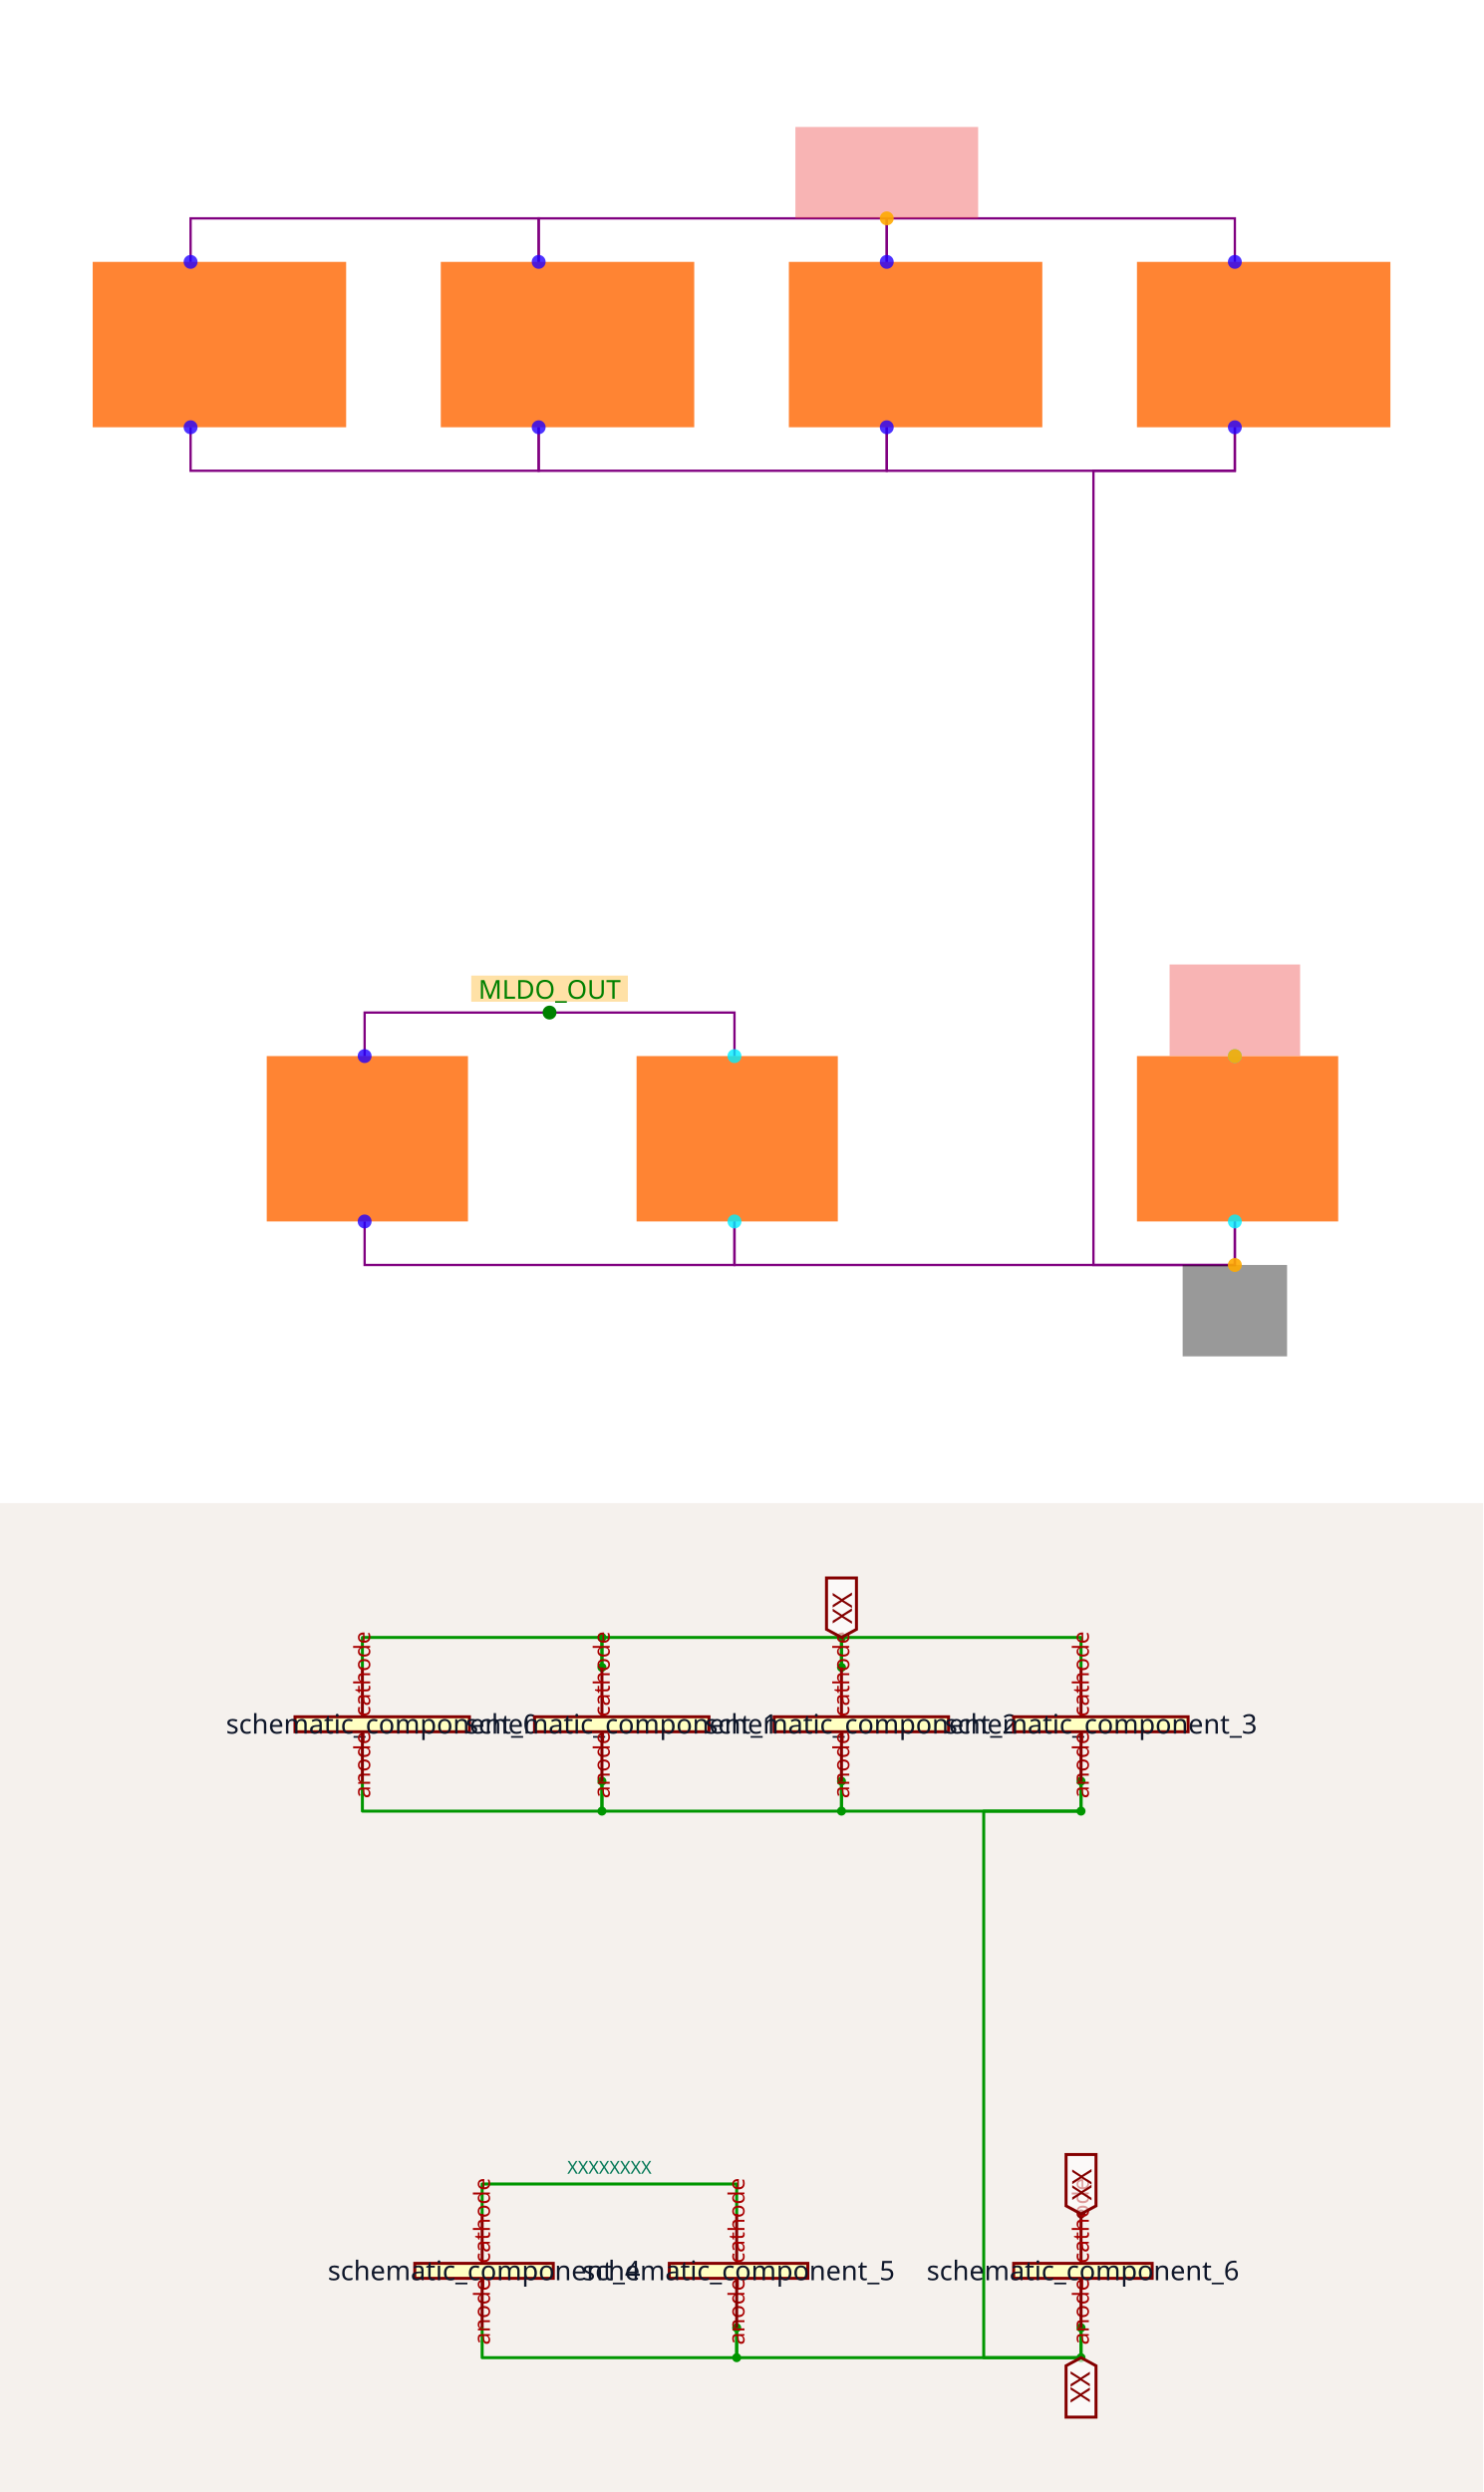
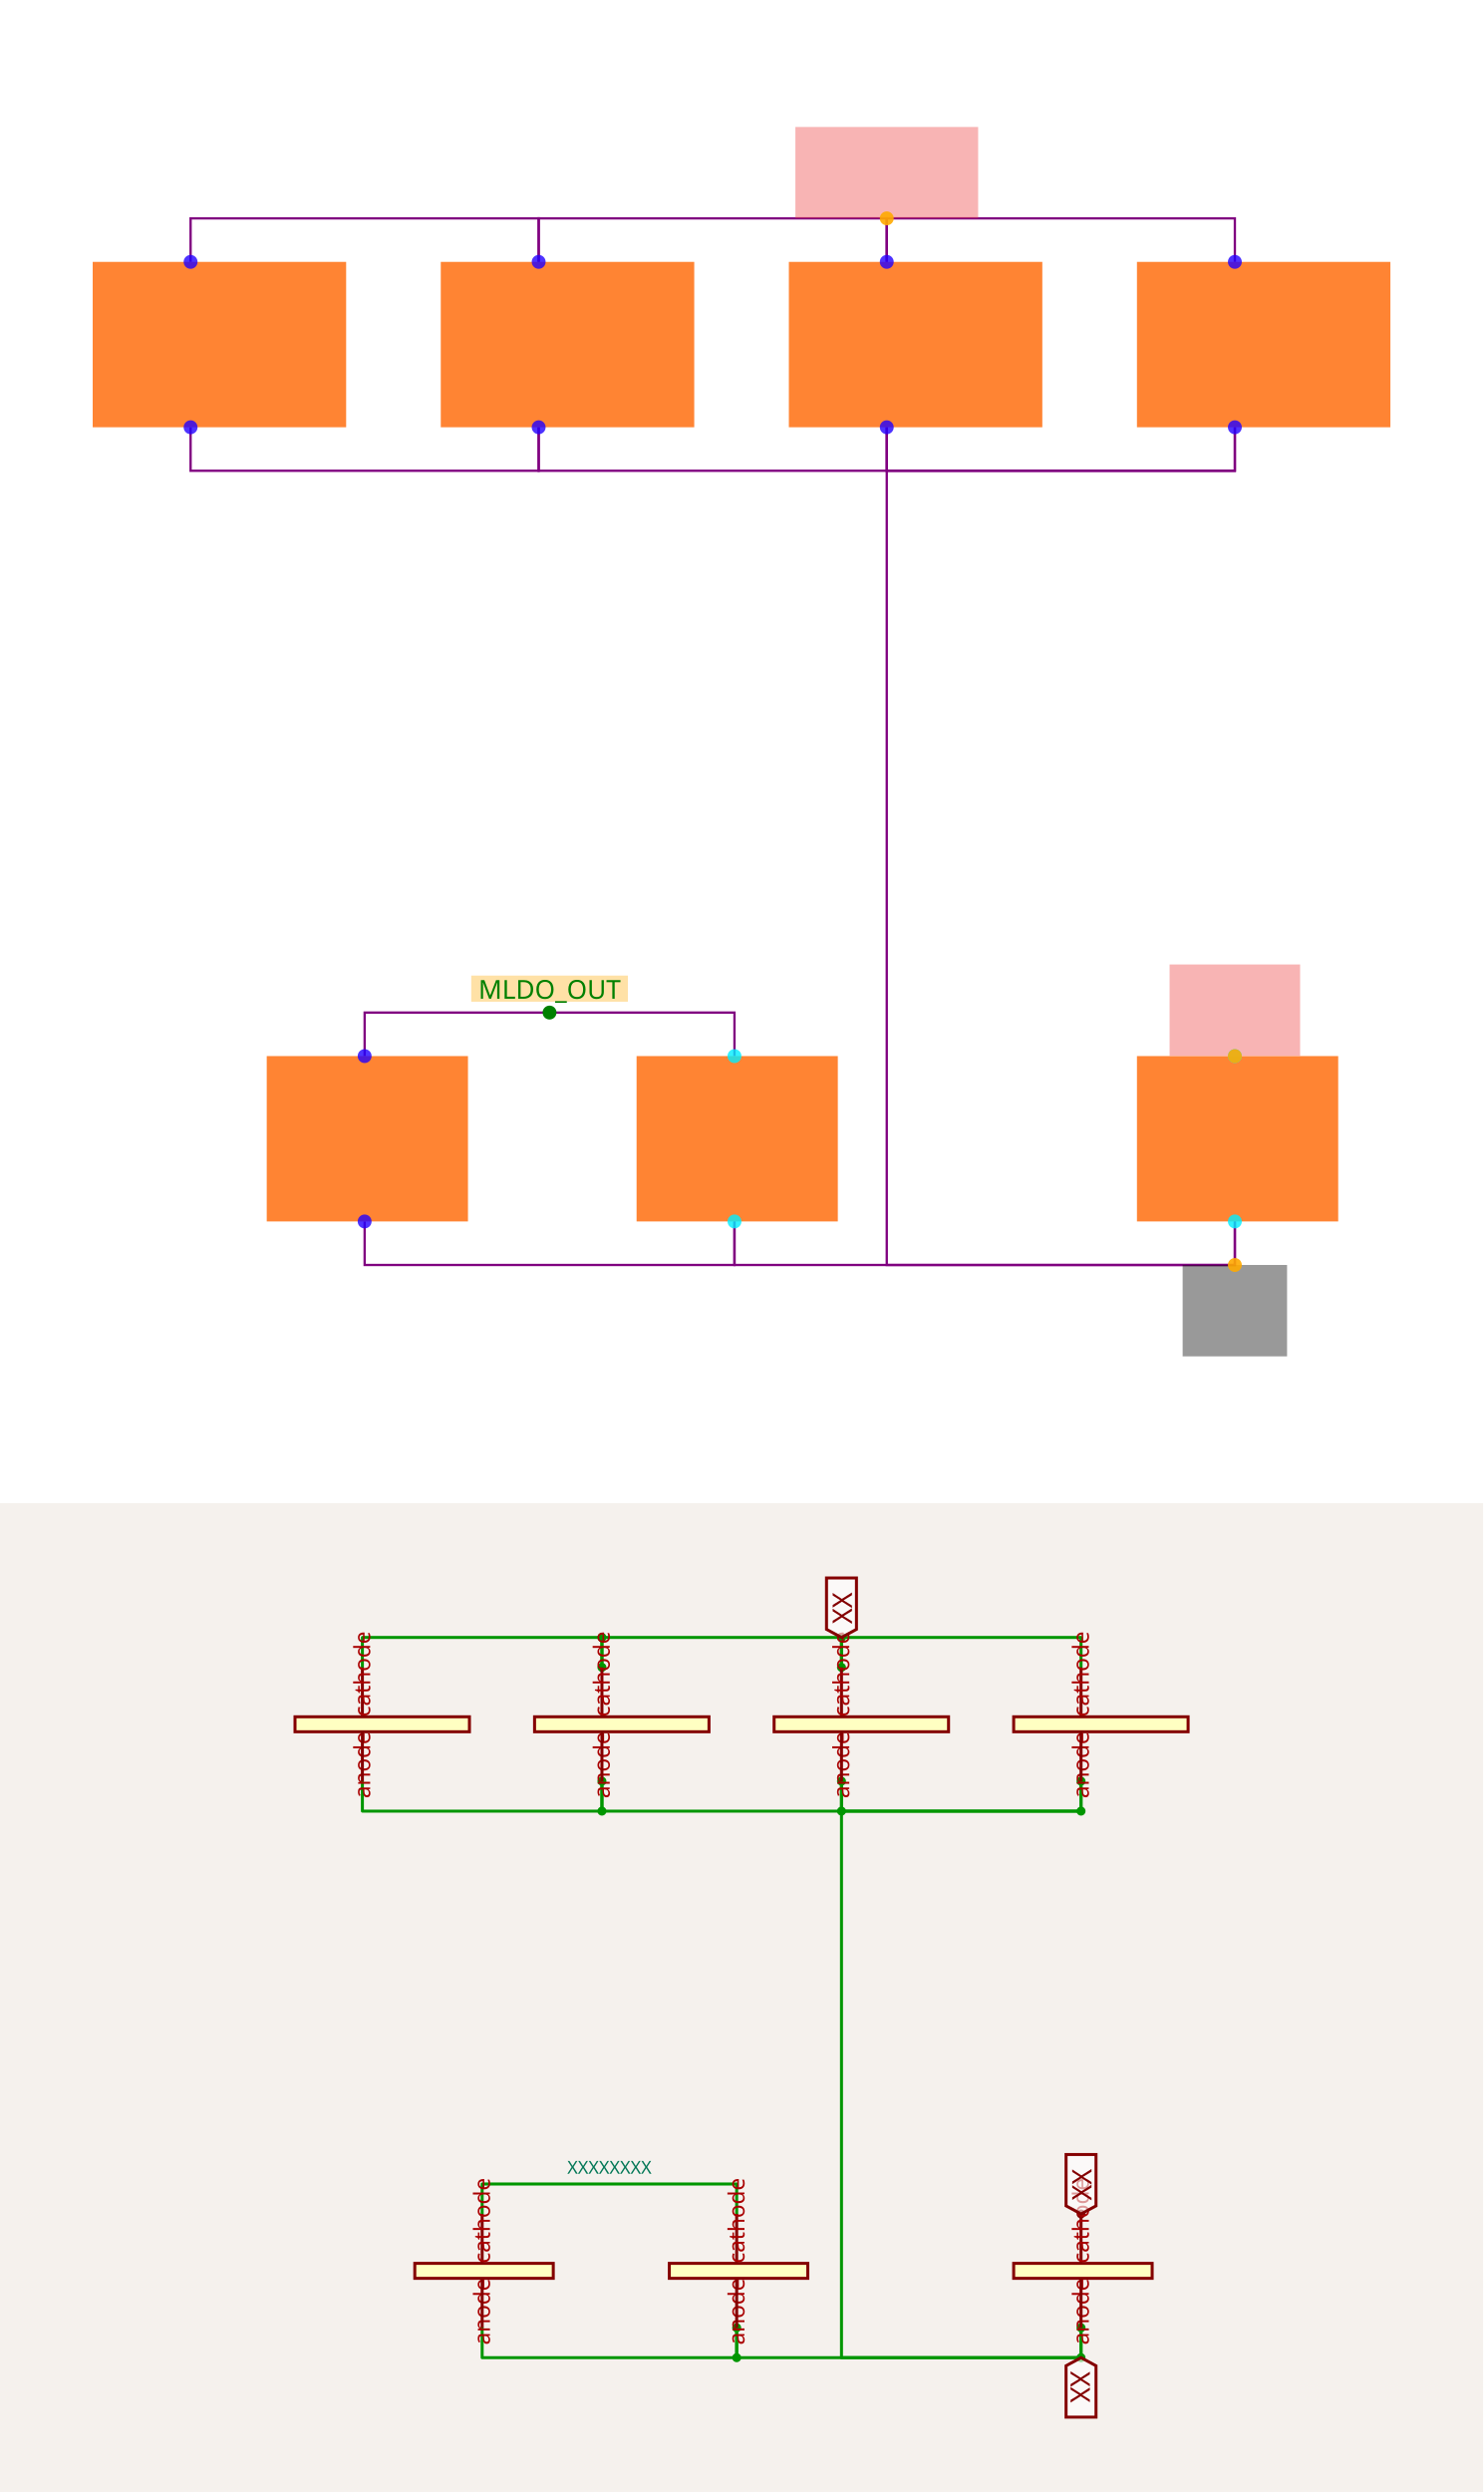
<svg xmlns="http://www.w3.org/2000/svg" width="1200" height="2016" viewBox="0 0 1200 2016" role="img" aria-label="Solver debug visualization on top and Circuit JSON schematic on the bottom">
  <g transform="translate(0, 0) scale(1.875, 1.875) translate(0, 0)">
    <rect width="100%" height="100%" fill="white" />
    <g>
      <polyline data-points="7.3,4.48 7.3,4.680000000000001 5.7,4.680000000000001 5.7,4.48" data-type="line" data-label="" points="232.456,112.992 232.456,94.216 82.246,94.216 82.246,112.992" fill="none" stroke="purple" stroke-width="1px" />
    </g>
    <g>
      <polyline data-points="8.9,4.48 8.9,4.680000000000001 7.3,4.680000000000001 7.3,4.48" data-type="line" data-label="" points="382.666,112.992 382.666,94.216 232.456,94.216 232.456,112.992" fill="none" stroke="purple" stroke-width="1px" />
    </g>
    <g>
      <polyline data-points="10.5,4.48 10.5,4.68 8.9,4.68 8.9,4.48" data-type="line" data-label="" points="532.875,112.992 532.875,94.216 382.666,94.216 382.666,112.992" fill="none" stroke="purple" stroke-width="1px" />
    </g>
    <g>
      <polyline data-points="7.3,3.719999999999999 7.3,3.5199999999999987 5.7,3.5199999999999987 5.7,3.719999999999999" data-type="line" data-label="" points="232.456,184.342 232.456,203.118 82.246,203.118 82.246,184.342" fill="none" stroke="purple" stroke-width="1px" />
    </g>
    <g>
      <polyline data-points="8.9,3.719999999999999 8.9,3.5199999999999987 7.3,3.5199999999999987 7.3,3.719999999999999" data-type="line" data-label="" points="382.666,184.342 382.666,203.118 232.456,203.118 232.456,184.342" fill="none" stroke="purple" stroke-width="1px" />
    </g>
    <g>
      <polyline data-points="10.5,3.719999999999999 10.5,3.5199999999999996 8.9,3.5199999999999996 8.9,3.719999999999999" data-type="line" data-label="" points="532.875,184.342 532.875,203.118 382.666,203.118 382.666,184.342" fill="none" stroke="purple" stroke-width="1px" />
    </g>
    <g>
-       <polyline data-points="10.5,0.06999999999999995 10.5,-0.12999999999999934 9.850000000000001,-0.12999999999999934 9.850000000000001,3.5199999999999982 10.5,3.5199999999999982 10.5,3.7199999999999984" data-type="line" data-label="" points="532.875,527.008 532.875,545.784 471.852,545.784 471.852,203.118 532.875,203.118 532.875,184.342" fill="none" stroke="purple" stroke-width="1px" />
+       <polyline data-points="10.5,0.06999999999999995 10.5,-0.12999999999999934 8.9,-0.12999999999999934 8.9,3.5199999999999996 10.5,3.5199999999999996 10.5,3.719999999999999" data-type="line" data-label="" points="532.875,527.008 532.875,545.784 382.666,545.784 382.666,203.118 532.875,203.118 532.875,184.342" fill="none" stroke="purple" stroke-width="1px" />
    </g>
    <g>
      <polyline data-points="8.2,0.06999999999999995 8.2,-0.12999999999999934 10.5,-0.12999999999999934 10.5,0.06999999999999995" data-type="line" data-label="" points="316.949,527.008 316.949,545.784 532.875,545.784 532.875,527.008" fill="none" stroke="purple" stroke-width="1px" />
    </g>
    <g>
      <polyline data-points="6.5,0.06999999999999995 6.5,-0.13000000000000023 8.2,-0.13000000000000023 8.2,0.06999999999999995" data-type="line" data-label="" points="157.351,527.008 157.351,545.784 316.949,545.784 316.949,527.008" fill="none" stroke="purple" stroke-width="1px" />
    </g>
    <g>
      <polyline data-points="6.5,0.8300000000000001 6.5,1.0300000000000002 8.2,1.0300000000000002 8.2,0.8300000000000001" data-type="line" data-label="" points="157.351,455.658 157.351,436.882 316.949,436.882 316.949,455.658" fill="none" stroke="purple" stroke-width="1px" />
    </g>
    <g>
      <rect data-type="rect" data-label="schematic_component_0" data-x="5.8325" data-y="4.1" x="40" y="112.992" width="109.371" height="71.35" fill="hsl(24, 100%, 50%, 0.8)" stroke="black" stroke-width="0.011" />
    </g>
    <g>
      <rect data-type="rect" data-label="schematic_component_1" data-x="7.4325" data-y="4.1" x="190.21" y="112.992" width="109.371" height="71.35" fill="hsl(24, 100%, 50%, 0.8)" stroke="black" stroke-width="0.011" />
    </g>
    <g>
      <rect data-type="rect" data-label="schematic_component_2" data-x="9.0325" data-y="4.1" x="340.419" y="112.992" width="109.371" height="71.35" fill="hsl(24, 100%, 50%, 0.8)" stroke="black" stroke-width="0.011" />
    </g>
    <g>
      <rect data-type="rect" data-label="schematic_component_3" data-x="10.6325" data-y="4.1" x="490.629" y="112.992" width="109.371" height="71.35" fill="hsl(24, 100%, 50%, 0.8)" stroke="black" stroke-width="0.011" />
    </g>
    <g>
      <rect data-type="rect" data-label="schematic_component_4" data-x="6.5125" data-y="0.45" x="115.105" y="455.658" width="86.84" height="71.35" fill="hsl(24, 100%, 50%, 0.8)" stroke="black" stroke-width="0.011" />
    </g>
    <g>
      <rect data-type="rect" data-label="schematic_component_5" data-x="8.212499999999999" data-y="0.45" x="274.702" y="455.658" width="86.84" height="71.35" fill="hsl(24, 100%, 50%, 0.8)" stroke="black" stroke-width="0.011" />
    </g>
    <g>
      <rect data-type="rect" data-label="schematic_component_6" data-x="10.5125" data-y="0.45" x="490.629" y="455.658" width="86.84" height="71.35" fill="hsl(24, 100%, 50%, 0.8)" stroke="black" stroke-width="0.011" />
    </g>
    <g>
      <rect data-type="rect" data-label="netId: VDD_IO globalConnNetId: connectivity_net0" data-x="8.9" data-y="4.890000000000001" x="343.236" y="54.786" width="78.86" height="39.43" fill="#ef444466" stroke="#ef4444" stroke-width="0.011" />
    </g>
    <g>
      <rect data-type="rect" data-label="netId: GND globalConnNetId: connectivity_net1" data-x="10.5" data-y="-0.3399999999999993" x="510.344" y="545.784" width="45.063" height="39.43" fill="#00000066" stroke="#000000" stroke-width="0.011" />
    </g>
    <g>
      <rect data-type="rect" data-label="netId: VBAT globalConnNetId: connectivity_net3" data-x="10.5" data-y="1.041" x="504.711" y="416.134" width="56.329" height="39.43" fill="#ef444466" stroke="#ef4444" stroke-width="0.011" />
    </g>
    <g>
      <rect data-type="rect" data-label="INLINE netId: MLDO_OUT axis: x side: y+" data-x="7.35" data-y="1.1400000000000003" x="203.353" y="420.922" width="67.594" height="11.266" fill="hsl(40, 100%, 50%, 0.35)" stroke="black" stroke-width="0.011" />
    </g>
    <text data-type="text" data-label="MLDO_OUT" data-x="7.35" data-y="1.1400000000000003" x="237.15" y="426.555" fill="green" font-size="11.266" font-family="sans-serif" text-anchor="middle" dominant-baseline="central">MLDO_OUT</text>
    <g>
      <circle data-type="point" data-label="anode y+" data-x="5.7" data-y="4.48" cx="82.246" cy="112.992" r="3" fill="hsl(248, 100%, 50%, 0.8)" />
    </g>
    <g>
      <circle data-type="point" data-label="cathode y-" data-x="5.7" data-y="3.719999999999999" cx="82.246" cy="184.342" r="3" fill="hsl(248, 100%, 50%, 0.8)" />
    </g>
    <g>
      <circle data-type="point" data-label="anode y+" data-x="7.3" data-y="4.48" cx="232.456" cy="112.992" r="3" fill="hsl(248, 100%, 50%, 0.8)" />
    </g>
    <g>
      <circle data-type="point" data-label="cathode y-" data-x="7.3" data-y="3.719999999999999" cx="232.456" cy="184.342" r="3" fill="hsl(248, 100%, 50%, 0.8)" />
    </g>
    <g>
      <circle data-type="point" data-label="anode y+" data-x="8.9" data-y="4.48" cx="382.666" cy="112.992" r="3" fill="hsl(248, 100%, 50%, 0.8)" />
    </g>
    <g>
      <circle data-type="point" data-label="cathode y-" data-x="8.9" data-y="3.719999999999999" cx="382.666" cy="184.342" r="3" fill="hsl(248, 100%, 50%, 0.8)" />
    </g>
    <g>
      <circle data-type="point" data-label="anode y+" data-x="10.5" data-y="4.48" cx="532.875" cy="112.992" r="3" fill="hsl(248, 100%, 50%, 0.8)" />
    </g>
    <g>
      <circle data-type="point" data-label="cathode y-" data-x="10.5" data-y="3.719999999999999" cx="532.875" cy="184.342" r="3" fill="hsl(248, 100%, 50%, 0.8)" />
    </g>
    <g>
      <circle data-type="point" data-label="anode y+" data-x="6.5" data-y="0.8300000000000001" cx="157.351" cy="455.658" r="3" fill="hsl(248, 100%, 50%, 0.8)" />
    </g>
    <g>
      <circle data-type="point" data-label="cathode y-" data-x="6.5" data-y="0.06999999999999995" cx="157.351" cy="527.008" r="3" fill="hsl(248, 100%, 50%, 0.8)" />
    </g>
    <g>
      <circle data-type="point" data-label="anode y+" data-x="8.2" data-y="0.8300000000000001" cx="316.949" cy="455.658" r="3" fill="hsl(184, 100%, 50%, 0.8)" />
    </g>
    <g>
      <circle data-type="point" data-label="cathode y-" data-x="8.2" data-y="0.06999999999999995" cx="316.949" cy="527.008" r="3" fill="hsl(184, 100%, 50%, 0.8)" />
    </g>
    <g>
      <circle data-type="point" data-label="anode y+" data-x="10.5" data-y="0.8300000000000001" cx="532.875" cy="455.658" r="3" fill="hsl(184, 100%, 50%, 0.8)" />
    </g>
    <g>
      <circle data-type="point" data-label="cathode y-" data-x="10.5" data-y="0.06999999999999995" cx="532.875" cy="527.008" r="3" fill="hsl(184, 100%, 50%, 0.8)" />
    </g>
    <g>
      <circle data-type="point" data-label="anchorPoint orientation: y+" data-x="8.9" data-y="4.680000000000001" cx="382.666" cy="94.216" r="3" fill="hsl(40, 100%, 50%, 0.9)" />
    </g>
    <g>
      <circle data-type="point" data-label="anchorPoint orientation: y-" data-x="10.5" data-y="-0.12999999999999934" cx="532.875" cy="545.784" r="3" fill="hsl(40, 100%, 50%, 0.9)" />
    </g>
    <g>
      <circle data-type="point" data-label="anchorPoint orientation: y+" data-x="10.5" data-y="0.8300000000000001" cx="532.875" cy="455.658" r="3" fill="hsl(40, 100%, 50%, 0.9)" />
    </g>
    <g>
      <circle data-type="point" data-label="inline anchor MLDO_OUT" data-x="7.35" data-y="1.0300000000000002" cx="237.15" cy="436.882" r="3" fill="green" />
    </g>
    <g id="crosshair" style="display: none">
      <line id="crosshair-h" y1="0" y2="640" stroke="#666" stroke-width="0.5" />
      <line id="crosshair-v" x1="0" x2="640" stroke="#666" stroke-width="0.5" />
      <text id="coordinates" font-family="monospace" font-size="12" fill="#666" />
    </g>
  </g>
  <g transform="translate(0, 1216)">
    <style>
              .boundary { fill: rgb(245, 241, 237); }
              .schematic-boundary { fill: none; stroke: #fff; }
              .component { fill: none; stroke: rgb(132, 0, 0); }
              .chip { fill: rgb(255, 255, 194); stroke: rgb(132, 0, 0); }
              .component-pin { fill: none; stroke: rgb(132, 0, 0); }
              .text { font-family: sans-serif; fill: rgb(0, 150, 0); }
              .pin-number { fill: rgb(169, 0, 0); }
              .port-label { fill: rgb(0, 100, 100); }
              .component-name { fill: rgb(0, 100, 100); }

            </style>
    <rect class="boundary" x="0" y="0" width="1200" height="800" />
    <g class="trace sch-trace" data-layer="base" data-circuit-json-type="schematic_trace" data-schematic-trace-id="schematic_trace_0__stack1">
      <path d="M 487.036 132.884 L 487.036 108.656 L 293.21 108.656 L 293.21 132.884" class="trace-invisible-hover-outline sch-trace-hitbox" stroke="rgb(0, 150, 0)" fill="none" stroke-width="19.383px" stroke-linecap="round" opacity="0" stroke-linejoin="round" />
      <path class="sch-trace-path" d="M 487.036 132.884 L 487.036 108.656 L 293.21 108.656 L 293.21 132.884" stroke="rgb(0, 150, 0)" fill="none" stroke-width="2.423px" stroke-linecap="round" stroke-linejoin="round" />
    </g>
    <g class="trace sch-trace" data-layer="base" data-circuit-json-type="schematic_trace" data-schematic-trace-id="schematic_trace_1__stack1">
      <path d="M 680.862 132.884 L 680.862 108.656 L 487.036 108.656 L 487.036 132.884" class="trace-invisible-hover-outline sch-trace-hitbox" stroke="rgb(0, 150, 0)" fill="none" stroke-width="19.383px" stroke-linecap="round" opacity="0" stroke-linejoin="round" />
      <path class="sch-trace-path" d="M 680.862 132.884 L 680.862 108.656 L 487.036 108.656 L 487.036 132.884" stroke="rgb(0, 150, 0)" fill="none" stroke-width="2.423px" stroke-linecap="round" stroke-linejoin="round" />
    </g>
    <g class="trace sch-trace" data-layer="base" data-circuit-json-type="schematic_trace" data-schematic-trace-id="schematic_trace_2__stack1">
      <path d="M 874.688 132.884 L 874.688 108.656 L 680.862 108.656 L 680.862 132.884" class="trace-invisible-hover-outline sch-trace-hitbox" stroke="rgb(0, 150, 0)" fill="none" stroke-width="19.383px" stroke-linecap="round" opacity="0" stroke-linejoin="round" />
      <path class="sch-trace-path" d="M 874.688 132.884 L 874.688 108.656 L 680.862 108.656 L 680.862 132.884" stroke="rgb(0, 150, 0)" fill="none" stroke-width="2.423px" stroke-linecap="round" stroke-linejoin="round" />
    </g>
    <g class="trace sch-trace" data-layer="base" data-circuit-json-type="schematic_trace" data-schematic-trace-id="schematic_trace_3__stack1">
      <path d="M 487.036 224.951 L 487.036 249.179 L 293.21 249.179 L 293.21 224.951" class="trace-invisible-hover-outline sch-trace-hitbox" stroke="rgb(0, 150, 0)" fill="none" stroke-width="19.383px" stroke-linecap="round" opacity="0" stroke-linejoin="round" />
      <path class="sch-trace-path" d="M 487.036 224.951 L 487.036 249.179 L 293.21 249.179 L 293.21 224.951" stroke="rgb(0, 150, 0)" fill="none" stroke-width="2.423px" stroke-linecap="round" stroke-linejoin="round" />
    </g>
    <g class="trace sch-trace" data-layer="base" data-circuit-json-type="schematic_trace" data-schematic-trace-id="schematic_trace_4__stack1">
      <path d="M 680.862 224.951 L 680.862 249.179 L 487.036 249.179 L 487.036 224.951" class="trace-invisible-hover-outline sch-trace-hitbox" stroke="rgb(0, 150, 0)" fill="none" stroke-width="19.383px" stroke-linecap="round" opacity="0" stroke-linejoin="round" />
      <path class="sch-trace-path" d="M 680.862 224.951 L 680.862 249.179 L 487.036 249.179 L 487.036 224.951" stroke="rgb(0, 150, 0)" fill="none" stroke-width="2.423px" stroke-linecap="round" stroke-linejoin="round" />
    </g>
    <g class="trace sch-trace" data-layer="base" data-circuit-json-type="schematic_trace" data-schematic-trace-id="schematic_trace_5__stack1">
      <path d="M 874.688 224.951 L 874.688 249.179 L 680.862 249.179 L 680.862 224.951" class="trace-invisible-hover-outline sch-trace-hitbox" stroke="rgb(0, 150, 0)" fill="none" stroke-width="19.383px" stroke-linecap="round" opacity="0" stroke-linejoin="round" />
      <path class="sch-trace-path" d="M 874.688 224.951 L 874.688 249.179 L 680.862 249.179 L 680.862 224.951" stroke="rgb(0, 150, 0)" fill="none" stroke-width="2.423px" stroke-linecap="round" stroke-linejoin="round" />
    </g>
    <g class="trace sch-trace" data-layer="base" data-circuit-json-type="schematic_trace" data-schematic-trace-id="schematic_trace_6__stack1">
-       <path d="M 874.688 667.116 L 874.688 691.344 L 795.946 691.344 L 795.946 249.179 L 874.688 249.179 L 874.688 224.951" class="trace-invisible-hover-outline sch-trace-hitbox" stroke="rgb(0, 150, 0)" fill="none" stroke-width="19.383px" stroke-linecap="round" opacity="0" stroke-linejoin="round" />
-       <path class="sch-trace-path" d="M 874.688 667.116 L 874.688 691.344 L 795.946 691.344 L 795.946 249.179 L 874.688 249.179 L 874.688 224.951" stroke="rgb(0, 150, 0)" fill="none" stroke-width="2.423px" stroke-linecap="round" stroke-linejoin="round" />
+       <path d="M 874.688 667.116 L 874.688 691.344 L 680.862 691.344 L 680.862 249.179 L 874.688 249.179 L 874.688 224.951" class="trace-invisible-hover-outline sch-trace-hitbox" stroke="rgb(0, 150, 0)" fill="none" stroke-width="19.383px" stroke-linecap="round" opacity="0" stroke-linejoin="round" />
+       <path class="sch-trace-path" d="M 874.688 667.116 L 874.688 691.344 L 680.862 691.344 L 680.862 249.179 L 874.688 249.179 L 874.688 224.951" stroke="rgb(0, 150, 0)" fill="none" stroke-width="2.423px" stroke-linecap="round" stroke-linejoin="round" />
    </g>
    <g class="trace sch-trace" data-layer="base" data-circuit-json-type="schematic_trace" data-schematic-trace-id="schematic_trace_7__stack1">
      <path d="M 596.063 667.116 L 596.063 691.344 L 874.688 691.344 L 874.688 667.116" class="trace-invisible-hover-outline sch-trace-hitbox" stroke="rgb(0, 150, 0)" fill="none" stroke-width="19.383px" stroke-linecap="round" opacity="0" stroke-linejoin="round" />
      <path class="sch-trace-path" d="M 596.063 667.116 L 596.063 691.344 L 874.688 691.344 L 874.688 667.116" stroke="rgb(0, 150, 0)" fill="none" stroke-width="2.423px" stroke-linecap="round" stroke-linejoin="round" />
    </g>
    <g class="trace sch-trace" data-layer="base" data-circuit-json-type="schematic_trace" data-schematic-trace-id="schematic_trace_8__stack1">
      <path d="M 390.123 667.116 L 390.123 691.344 L 596.063 691.344 L 596.063 667.116" class="trace-invisible-hover-outline sch-trace-hitbox" stroke="rgb(0, 150, 0)" fill="none" stroke-width="19.383px" stroke-linecap="round" opacity="0" stroke-linejoin="round" />
      <path class="sch-trace-path" d="M 390.123 667.116 L 390.123 691.344 L 596.063 691.344 L 596.063 667.116" stroke="rgb(0, 150, 0)" fill="none" stroke-width="2.423px" stroke-linecap="round" stroke-linejoin="round" />
    </g>
    <g class="trace sch-trace" data-layer="base" data-circuit-json-type="schematic_trace" data-schematic-trace-id="schematic_trace_9__stack1">
      <path d="M 390.123 575.049 L 390.123 550.821 L 596.063 550.821 L 596.063 575.049" class="trace-invisible-hover-outline sch-trace-hitbox" stroke="rgb(0, 150, 0)" fill="none" stroke-width="19.383px" stroke-linecap="round" opacity="0" stroke-linejoin="round" />
      <path class="sch-trace-path" d="M 390.123 575.049 L 390.123 550.821 L 596.063 550.821 L 596.063 575.049" stroke="rgb(0, 150, 0)" fill="none" stroke-width="2.423px" stroke-linecap="round" stroke-linejoin="round" />
    </g>
    <g class="trace-overlays sch-trace-overlays" data-layer="overlay" data-circuit-json-type="schematic_trace" data-schematic-trace-id="schematic_trace_0__stack1">
      <circle cx="487.036" cy="132.884" r="3.634" class="trace-junction sch-trace-junction" fill="rgb(0, 150, 0)" />
      <circle cx="487.036" cy="108.656" r="3.634" class="trace-junction sch-trace-junction" fill="rgb(0, 150, 0)" />
    </g>
    <g class="trace-overlays sch-trace-overlays" data-layer="overlay" data-circuit-json-type="schematic_trace" data-schematic-trace-id="schematic_trace_1__stack1">
      <circle cx="680.862" cy="132.884" r="3.634" class="trace-junction sch-trace-junction" fill="rgb(0, 150, 0)" />
      <circle cx="680.862" cy="108.656" r="3.634" class="trace-junction sch-trace-junction" fill="rgb(0, 150, 0)" />
    </g>
    <g class="trace-overlays sch-trace-overlays" data-layer="overlay" data-circuit-json-type="schematic_trace" data-schematic-trace-id="schematic_trace_2__stack1" />
    <g class="trace-overlays sch-trace-overlays" data-layer="overlay" data-circuit-json-type="schematic_trace" data-schematic-trace-id="schematic_trace_3__stack1">
      <circle cx="487.036" cy="224.951" r="3.634" class="trace-junction sch-trace-junction" fill="rgb(0, 150, 0)" />
      <circle cx="487.036" cy="249.179" r="3.634" class="trace-junction sch-trace-junction" fill="rgb(0, 150, 0)" />
    </g>
    <g class="trace-overlays sch-trace-overlays" data-layer="overlay" data-circuit-json-type="schematic_trace" data-schematic-trace-id="schematic_trace_4__stack1">
      <circle cx="680.862" cy="224.951" r="3.634" class="trace-junction sch-trace-junction" fill="rgb(0, 150, 0)" />
      <circle cx="680.862" cy="249.179" r="3.634" class="trace-junction sch-trace-junction" fill="rgb(0, 150, 0)" />
    </g>
    <g class="trace-overlays sch-trace-overlays" data-layer="overlay" data-circuit-json-type="schematic_trace" data-schematic-trace-id="schematic_trace_5__stack1">
      <circle cx="874.688" cy="224.951" r="3.634" class="trace-junction sch-trace-junction" fill="rgb(0, 150, 0)" />
      <circle cx="874.688" cy="249.179" r="3.634" class="trace-junction sch-trace-junction" fill="rgb(0, 150, 0)" />
    </g>
    <g class="trace-overlays sch-trace-overlays" data-layer="overlay" data-circuit-json-type="schematic_trace" data-schematic-trace-id="schematic_trace_6__stack1">
      <circle cx="874.688" cy="667.116" r="3.634" class="trace-junction sch-trace-junction" fill="rgb(0, 150, 0)" />
      <circle cx="874.688" cy="691.344" r="3.634" class="trace-junction sch-trace-junction" fill="rgb(0, 150, 0)" />
    </g>
    <g class="trace-overlays sch-trace-overlays" data-layer="overlay" data-circuit-json-type="schematic_trace" data-schematic-trace-id="schematic_trace_7__stack1">
      <circle cx="596.063" cy="667.116" r="3.634" class="trace-junction sch-trace-junction" fill="rgb(0, 150, 0)" />
      <circle cx="596.063" cy="691.344" r="3.634" class="trace-junction sch-trace-junction" fill="rgb(0, 150, 0)" />
    </g>
    <g class="trace-overlays sch-trace-overlays" data-layer="overlay" data-circuit-json-type="schematic_trace" data-schematic-trace-id="schematic_trace_8__stack1" />
    <g class="trace-overlays sch-trace-overlays" data-layer="overlay" data-circuit-json-type="schematic_trace" data-schematic-trace-id="schematic_trace_9__stack1" />
    <g class="sch-component" data-circuit-json-type="schematic_component" data-schematic-component-id="schematic_component_0__stack1">
      <rect class="component chip sch-component-body" x="238.697" y="172.86" width="141.129" height="12.114" stroke-width="2.423px" fill="rgb(255, 255, 194)" stroke="rgb(132, 0, 0)" />
      <rect class="component-overlay sch-component-overlay" x="238.697" y="172.86" width="141.129" height="12.114" fill="transparent" />
-       <text class="sch-text" x="309.261" y="178.917" fill="#0f172a" text-anchor="middle" dominant-baseline="middle" font-family="sans-serif" font-size="21.805px" transform="rotate(0, 309.2612, 178.9174)">schematic_component_0</text>
      <line class="component-pin sch-component-pin sch-port-line" x1="293.21" y1="172.86" x2="293.21" y2="132.884" stroke-width="2.423px" />
      <g class="sch-port" data-schematic-port-id="source_port_0_0__stack1">
        <rect x="290.787" y="130.461" width="4.846" height="4.846" opacity="0" />
      </g>
      <text class="pin-number sch-pin-number" x="290.787" y="152.872" style="font-family: sans-serif;" fill="rgb(169, 0, 0)" text-anchor="middle" dominant-baseline="auto" font-size="18.171px" transform="rotate(-90 290.7872 152.8721)" />
      <text class="pin-number sch-pin-label" x="293.21" y="184.974" style="font-family: sans-serif;" fill="rgb(169, 0, 0)" text-anchor="end" dominant-baseline="middle" font-size="18.171px" transform="rotate(-90 293.21 184.9745)">anode</text>
      <line class="component-pin sch-component-pin sch-port-line" x1="293.21" y1="184.974" x2="293.21" y2="224.951" stroke-width="2.423px" />
      <g class="sch-port" data-schematic-port-id="source_port_0_1__stack1">
        <rect x="290.787" y="222.528" width="4.846" height="4.846" opacity="0" />
      </g>
      <text class="pin-number sch-pin-number" x="290.787" y="204.963" style="font-family: sans-serif;" fill="rgb(169, 0, 0)" text-anchor="middle" dominant-baseline="auto" font-size="18.171px" transform="rotate(-90 290.7872 204.9627)" />
      <text class="pin-number sch-pin-label" x="293.21" y="172.86" style="font-family: sans-serif;" fill="rgb(169, 0, 0)" text-anchor="start" dominant-baseline="middle" font-size="18.171px" transform="rotate(-90 293.21 172.8603)">cathode</text>
    </g>
    <g class="sch-component" data-circuit-json-type="schematic_component" data-schematic-component-id="schematic_component_1__stack1">
      <rect class="component chip sch-component-body" x="432.522" y="172.86" width="141.129" height="12.114" stroke-width="2.423px" fill="rgb(255, 255, 194)" stroke="rgb(132, 0, 0)" />
      <rect class="component-overlay sch-component-overlay" x="432.522" y="172.86" width="141.129" height="12.114" fill="transparent" />
-       <text class="sch-text" x="503.087" y="178.917" fill="#0f172a" text-anchor="middle" dominant-baseline="middle" font-family="sans-serif" font-size="21.805px" transform="rotate(0, 503.0871, 178.9174)">schematic_component_1</text>
      <line class="component-pin sch-component-pin sch-port-line" x1="487.036" y1="172.86" x2="487.036" y2="132.884" stroke-width="2.423px" />
      <g class="sch-port" data-schematic-port-id="source_port_1_0__stack1">
        <rect x="484.613" y="130.461" width="4.846" height="4.846" opacity="0" />
      </g>
      <text class="pin-number sch-pin-number" x="484.613" y="152.872" style="font-family: sans-serif;" fill="rgb(169, 0, 0)" text-anchor="middle" dominant-baseline="auto" font-size="18.171px" transform="rotate(-90 484.6131 152.8721)" />
      <text class="pin-number sch-pin-label" x="487.036" y="184.974" style="font-family: sans-serif;" fill="rgb(169, 0, 0)" text-anchor="end" dominant-baseline="middle" font-size="18.171px" transform="rotate(-90 487.0359 184.9745)">anode</text>
      <line class="component-pin sch-component-pin sch-port-line" x1="487.036" y1="184.974" x2="487.036" y2="224.951" stroke-width="2.423px" />
      <g class="sch-port" data-schematic-port-id="source_port_1_1__stack1">
        <rect x="484.613" y="222.528" width="4.846" height="4.846" opacity="0" />
      </g>
      <text class="pin-number sch-pin-number" x="484.613" y="204.963" style="font-family: sans-serif;" fill="rgb(169, 0, 0)" text-anchor="middle" dominant-baseline="auto" font-size="18.171px" transform="rotate(-90 484.6131 204.9627)" />
      <text class="pin-number sch-pin-label" x="487.036" y="172.86" style="font-family: sans-serif;" fill="rgb(169, 0, 0)" text-anchor="start" dominant-baseline="middle" font-size="18.171px" transform="rotate(-90 487.0359 172.8603)">cathode</text>
    </g>
    <g class="sch-component" data-circuit-json-type="schematic_component" data-schematic-component-id="schematic_component_2__stack1">
      <rect class="component chip sch-component-body" x="626.348" y="172.86" width="141.129" height="12.114" stroke-width="2.423px" fill="rgb(255, 255, 194)" stroke="rgb(132, 0, 0)" />
      <rect class="component-overlay sch-component-overlay" x="626.348" y="172.86" width="141.129" height="12.114" fill="transparent" />
-       <text class="sch-text" x="696.913" y="178.917" fill="#0f172a" text-anchor="middle" dominant-baseline="middle" font-family="sans-serif" font-size="21.805px" transform="rotate(0, 696.9129, 178.9174)">schematic_component_2</text>
      <line class="component-pin sch-component-pin sch-port-line" x1="680.862" y1="172.86" x2="680.862" y2="132.884" stroke-width="2.423px" />
      <g class="sch-port" data-schematic-port-id="source_port_2_0__stack1">
        <rect x="678.439" y="130.461" width="4.846" height="4.846" opacity="0" />
      </g>
      <text class="pin-number sch-pin-number" x="678.439" y="152.872" style="font-family: sans-serif;" fill="rgb(169, 0, 0)" text-anchor="middle" dominant-baseline="auto" font-size="18.171px" transform="rotate(-90 678.4389 152.8721)" />
      <text class="pin-number sch-pin-label" x="680.862" y="184.974" style="font-family: sans-serif;" fill="rgb(169, 0, 0)" text-anchor="end" dominant-baseline="middle" font-size="18.171px" transform="rotate(-90 680.8617 184.9745)">anode</text>
      <line class="component-pin sch-component-pin sch-port-line" x1="680.862" y1="184.974" x2="680.862" y2="224.951" stroke-width="2.423px" />
      <g class="sch-port" data-schematic-port-id="source_port_2_1__stack1">
        <rect x="678.439" y="222.528" width="4.846" height="4.846" opacity="0" />
      </g>
      <text class="pin-number sch-pin-number" x="678.439" y="204.963" style="font-family: sans-serif;" fill="rgb(169, 0, 0)" text-anchor="middle" dominant-baseline="auto" font-size="18.171px" transform="rotate(-90 678.4389 204.9627)" />
      <text class="pin-number sch-pin-label" x="680.862" y="172.86" style="font-family: sans-serif;" fill="rgb(169, 0, 0)" text-anchor="start" dominant-baseline="middle" font-size="18.171px" transform="rotate(-90 680.8617 172.8603)">cathode</text>
    </g>
    <g class="sch-component" data-circuit-json-type="schematic_component" data-schematic-component-id="schematic_component_3__stack1">
      <rect class="component chip sch-component-body" x="820.174" y="172.86" width="141.129" height="12.114" stroke-width="2.423px" fill="rgb(255, 255, 194)" stroke="rgb(132, 0, 0)" />
      <rect class="component-overlay sch-component-overlay" x="820.174" y="172.86" width="141.129" height="12.114" fill="transparent" />
-       <text class="sch-text" x="890.739" y="178.917" fill="#0f172a" text-anchor="middle" dominant-baseline="middle" font-family="sans-serif" font-size="21.805px" transform="rotate(0, 890.7388, 178.9174)">schematic_component_3</text>
      <line class="component-pin sch-component-pin sch-port-line" x1="874.688" y1="172.86" x2="874.688" y2="132.884" stroke-width="2.423px" />
      <g class="sch-port" data-schematic-port-id="source_port_3_0__stack1">
        <rect x="872.265" y="130.461" width="4.846" height="4.846" opacity="0" />
      </g>
      <text class="pin-number sch-pin-number" x="872.265" y="152.872" style="font-family: sans-serif;" fill="rgb(169, 0, 0)" text-anchor="middle" dominant-baseline="auto" font-size="18.171px" transform="rotate(-90 872.2647 152.8721)" />
      <text class="pin-number sch-pin-label" x="874.688" y="184.974" style="font-family: sans-serif;" fill="rgb(169, 0, 0)" text-anchor="end" dominant-baseline="middle" font-size="18.171px" transform="rotate(-90 874.6876 184.9745)">anode</text>
      <line class="component-pin sch-component-pin sch-port-line" x1="874.688" y1="184.974" x2="874.688" y2="224.951" stroke-width="2.423px" />
      <g class="sch-port" data-schematic-port-id="source_port_3_1__stack1">
        <rect x="872.265" y="222.528" width="4.846" height="4.846" opacity="0" />
      </g>
      <text class="pin-number sch-pin-number" x="872.265" y="204.963" style="font-family: sans-serif;" fill="rgb(169, 0, 0)" text-anchor="middle" dominant-baseline="auto" font-size="18.171px" transform="rotate(-90 872.2647 204.9627)" />
      <text class="pin-number sch-pin-label" x="874.688" y="172.86" style="font-family: sans-serif;" fill="rgb(169, 0, 0)" text-anchor="start" dominant-baseline="middle" font-size="18.171px" transform="rotate(-90 874.6876 172.8603)">cathode</text>
    </g>
    <g class="sch-component" data-circuit-json-type="schematic_component" data-schematic-component-id="schematic_component_4__stack1">
      <rect class="component chip sch-component-body" x="335.609" y="615.026" width="112.056" height="12.114" stroke-width="2.423px" fill="rgb(255, 255, 194)" stroke="rgb(132, 0, 0)" />
      <rect class="component-overlay sch-component-overlay" x="335.609" y="615.026" width="112.056" height="12.114" fill="transparent" />
-       <text class="sch-text" x="391.637" y="621.083" fill="#0f172a" text-anchor="middle" dominant-baseline="middle" font-family="sans-serif" font-size="21.805px" transform="rotate(0, 391.6372, 621.0826)">schematic_component_4</text>
      <line class="component-pin sch-component-pin sch-port-line" x1="390.123" y1="615.026" x2="390.123" y2="575.049" stroke-width="2.423px" />
      <g class="sch-port" data-schematic-port-id="source_port_4_0__stack1">
        <rect x="387.7" y="572.626" width="4.846" height="4.846" opacity="0" />
      </g>
      <text class="pin-number sch-pin-number" x="387.7" y="595.037" style="font-family: sans-serif;" fill="rgb(169, 0, 0)" text-anchor="middle" dominant-baseline="auto" font-size="18.171px" transform="rotate(-90 387.7001 595.0373)" />
      <text class="pin-number sch-pin-label" x="390.123" y="627.14" style="font-family: sans-serif;" fill="rgb(169, 0, 0)" text-anchor="end" dominant-baseline="middle" font-size="18.171px" transform="rotate(-90 390.123 627.1397)">anode</text>
      <line class="component-pin sch-component-pin sch-port-line" x1="390.123" y1="627.14" x2="390.123" y2="667.116" stroke-width="2.423px" />
      <g class="sch-port" data-schematic-port-id="source_port_4_1__stack1">
        <rect x="387.7" y="664.693" width="4.846" height="4.846" opacity="0" />
      </g>
      <text class="pin-number sch-pin-number" x="387.7" y="647.128" style="font-family: sans-serif;" fill="rgb(169, 0, 0)" text-anchor="middle" dominant-baseline="auto" font-size="18.171px" transform="rotate(-90 387.7001 647.1279)" />
      <text class="pin-number sch-pin-label" x="390.123" y="615.026" style="font-family: sans-serif;" fill="rgb(169, 0, 0)" text-anchor="start" dominant-baseline="middle" font-size="18.171px" transform="rotate(-90 390.123 615.0255)">cathode</text>
    </g>
    <g class="sch-component" data-circuit-json-type="schematic_component" data-schematic-component-id="schematic_component_5__stack1">
      <rect class="component chip sch-component-body" x="541.549" y="615.026" width="112.056" height="12.114" stroke-width="2.423px" fill="rgb(255, 255, 194)" stroke="rgb(132, 0, 0)" />
      <rect class="component-overlay sch-component-overlay" x="541.549" y="615.026" width="112.056" height="12.114" fill="transparent" />
-       <text class="sch-text" x="597.577" y="621.083" fill="#0f172a" text-anchor="middle" dominant-baseline="middle" font-family="sans-serif" font-size="21.805px" transform="rotate(0, 597.5772, 621.0826)">schematic_component_5</text>
      <line class="component-pin sch-component-pin sch-port-line" x1="596.063" y1="615.026" x2="596.063" y2="575.049" stroke-width="2.423px" />
      <g class="sch-port" data-schematic-port-id="source_port_5_0__stack1">
        <rect x="593.64" y="572.626" width="4.846" height="4.846" opacity="0" />
      </g>
      <text class="pin-number sch-pin-number" x="593.64" y="595.037" style="font-family: sans-serif;" fill="rgb(169, 0, 0)" text-anchor="middle" dominant-baseline="auto" font-size="18.171px" transform="rotate(-90 593.6401 595.0373)" />
      <text class="pin-number sch-pin-label" x="596.063" y="627.14" style="font-family: sans-serif;" fill="rgb(169, 0, 0)" text-anchor="end" dominant-baseline="middle" font-size="18.171px" transform="rotate(-90 596.0629 627.1397)">anode</text>
      <line class="component-pin sch-component-pin sch-port-line" x1="596.063" y1="627.14" x2="596.063" y2="667.116" stroke-width="2.423px" />
      <g class="sch-port" data-schematic-port-id="source_port_5_1__stack1">
        <rect x="593.64" y="664.693" width="4.846" height="4.846" opacity="0" />
      </g>
      <text class="pin-number sch-pin-number" x="593.64" y="647.128" style="font-family: sans-serif;" fill="rgb(169, 0, 0)" text-anchor="middle" dominant-baseline="auto" font-size="18.171px" transform="rotate(-90 593.6401 647.1279)" />
      <text class="pin-number sch-pin-label" x="596.063" y="615.026" style="font-family: sans-serif;" fill="rgb(169, 0, 0)" text-anchor="start" dominant-baseline="middle" font-size="18.171px" transform="rotate(-90 596.0629 615.0255)">cathode</text>
    </g>
    <g class="sch-component" data-circuit-json-type="schematic_component" data-schematic-component-id="schematic_component_6__stack1">
      <rect class="component chip sch-component-body" x="820.174" y="615.026" width="112.056" height="12.114" stroke-width="2.423px" fill="rgb(255, 255, 194)" stroke="rgb(132, 0, 0)" />
      <rect class="component-overlay sch-component-overlay" x="820.174" y="615.026" width="112.056" height="12.114" fill="transparent" />
-       <text class="sch-text" x="876.202" y="621.083" fill="#0f172a" text-anchor="middle" dominant-baseline="middle" font-family="sans-serif" font-size="21.805px" transform="rotate(0, 876.2018, 621.0826)">schematic_component_6</text>
      <line class="component-pin sch-component-pin sch-port-line" x1="874.688" y1="615.026" x2="874.688" y2="577.472" stroke-width="2.423px" />
      <g class="sch-port" data-schematic-port-id="source_port_6_0__stack1">
        <circle class="component-pin sch-component-pin sch-port-terminal" cx="874.688" cy="575.049" r="2.423" stroke-width="2.423px" />
        <rect x="872.265" y="572.626" width="4.846" height="4.846" opacity="0" />
      </g>
      <text class="pin-number sch-pin-number" x="872.265" y="595.037" style="font-family: sans-serif;" fill="rgb(169, 0, 0)" text-anchor="middle" dominant-baseline="auto" font-size="18.171px" transform="rotate(-90 872.2647 595.0373)" />
      <text class="pin-number sch-pin-label" x="874.688" y="627.14" style="font-family: sans-serif;" fill="rgb(169, 0, 0)" text-anchor="end" dominant-baseline="middle" font-size="18.171px" transform="rotate(-90 874.6876 627.1397)">anode</text>
      <line class="component-pin sch-component-pin sch-port-line" x1="874.688" y1="627.14" x2="874.688" y2="667.116" stroke-width="2.423px" />
      <g class="sch-port" data-schematic-port-id="source_port_6_1__stack1">
        <rect x="872.265" y="664.693" width="4.846" height="4.846" opacity="0" />
      </g>
      <text class="pin-number sch-pin-number" x="872.265" y="647.128" style="font-family: sans-serif;" fill="rgb(169, 0, 0)" text-anchor="middle" dominant-baseline="auto" font-size="18.171px" transform="rotate(-90 872.2647 647.1279)" />
      <text class="pin-number sch-pin-label" x="874.688" y="615.026" style="font-family: sans-serif;" fill="rgb(169, 0, 0)" text-anchor="start" dominant-baseline="middle" font-size="18.171px" transform="rotate(-90 874.6876 615.0255)">cathode</text>
    </g>
    <g class="schematic-port-hover sch-port-hover" data-schematic-port-id="source_port_0_0__stack1">
      <circle cx="293.21" cy="132.884" r="4.846" fill="red" opacity="0" />
    </g>
    <g class="schematic-port-hover sch-port-hover" data-schematic-port-id="source_port_0_1__stack1">
      <circle cx="293.21" cy="224.951" r="4.846" fill="red" opacity="0" />
    </g>
    <g class="schematic-port-hover sch-port-hover" data-schematic-port-id="source_port_1_0__stack1">
      <circle cx="487.036" cy="132.884" r="4.846" fill="red" opacity="0" />
    </g>
    <g class="schematic-port-hover sch-port-hover" data-schematic-port-id="source_port_1_1__stack1">
      <circle cx="487.036" cy="224.951" r="4.846" fill="red" opacity="0" />
    </g>
    <g class="schematic-port-hover sch-port-hover" data-schematic-port-id="source_port_2_0__stack1">
      <circle cx="680.862" cy="132.884" r="4.846" fill="red" opacity="0" />
    </g>
    <g class="schematic-port-hover sch-port-hover" data-schematic-port-id="source_port_2_1__stack1">
      <circle cx="680.862" cy="224.951" r="4.846" fill="red" opacity="0" />
    </g>
    <g class="schematic-port-hover sch-port-hover" data-schematic-port-id="source_port_3_0__stack1">
      <circle cx="874.688" cy="132.884" r="4.846" fill="red" opacity="0" />
    </g>
    <g class="schematic-port-hover sch-port-hover" data-schematic-port-id="source_port_3_1__stack1">
      <circle cx="874.688" cy="224.951" r="4.846" fill="red" opacity="0" />
    </g>
    <g class="schematic-port-hover sch-port-hover" data-schematic-port-id="source_port_4_0__stack1">
      <circle cx="390.123" cy="575.049" r="4.846" fill="red" opacity="0" />
    </g>
    <g class="schematic-port-hover sch-port-hover" data-schematic-port-id="source_port_4_1__stack1">
      <circle cx="390.123" cy="667.116" r="4.846" fill="red" opacity="0" />
    </g>
    <g class="schematic-port-hover sch-port-hover" data-schematic-port-id="source_port_5_0__stack1">
      <circle cx="596.063" cy="575.049" r="4.846" fill="red" opacity="0" />
    </g>
    <g class="schematic-port-hover sch-port-hover" data-schematic-port-id="source_port_5_1__stack1">
      <circle cx="596.063" cy="667.116" r="4.846" fill="red" opacity="0" />
    </g>
    <g class="schematic-port-hover sch-port-hover" data-schematic-port-id="source_port_6_0__stack1">
      <circle cx="874.688" cy="575.049" r="4.846" fill="red" opacity="0" />
    </g>
    <g class="schematic-port-hover sch-port-hover" data-schematic-port-id="source_port_6_1__stack1">
      <circle cx="874.688" cy="667.116" r="4.846" fill="red" opacity="0" />
    </g>
    <path class="net-label sch-net-label" data-circuit-json-type="schematic_net_label" data-schematic-net-label-id="schematic_net_label_0__stack1" d="     M 680.862,108.656     L 668.748,102.114     L 668.748,60.571     L 692.976,60.571     L 692.976,102.114     Z   " fill="rgba(255, 255, 255, 0.6)" stroke="rgb(132, 0, 0)" stroke-width="2.423px" />
    <text class="net-label-text sch-net-label-text" data-circuit-json-type="schematic_net_label" data-schematic-net-label-id="schematic_net_label_0__stack1" x="680.862" y="97.753" fill="rgb(132, 0, 0)" text-anchor="start" dominant-baseline="central" font-family="sans-serif" font-variant-numeric="tabular-nums" font-size="21.805px" transform="rotate(-90 680.8617 97.75283)">XX</text>
    <path class="net-label sch-net-label" data-circuit-json-type="schematic_net_label" data-schematic-net-label-id="schematic_net_label_1__stack1" d="     M 874.688,691.344     L 886.802,697.886     L 886.802,739.429     L 862.573,739.429     L 862.573,697.886     Z   " fill="rgba(255, 255, 255, 0.6)" stroke="rgb(132, 0, 0)" stroke-width="2.423px" />
    <text class="net-label-text sch-net-label-text" data-circuit-json-type="schematic_net_label" data-schematic-net-label-id="schematic_net_label_1__stack1" x="874.688" y="702.247" fill="rgb(132, 0, 0)" text-anchor="start" dominant-baseline="central" font-family="sans-serif" font-variant-numeric="tabular-nums" font-size="21.805px" transform="rotate(90 874.6876 702.2472)">XX</text>
    <path class="net-label sch-net-label" data-circuit-json-type="schematic_net_label" data-schematic-net-label-id="schematic_net_label_2__stack1" d="     M 874.688,575.049     L 862.573,568.507     L 862.573,526.964     L 886.802,526.964     L 886.802,568.507     Z   " fill="rgba(255, 255, 255, 0.6)" stroke="rgb(132, 0, 0)" stroke-width="2.423px" />
    <text class="net-label-text sch-net-label-text" data-circuit-json-type="schematic_net_label" data-schematic-net-label-id="schematic_net_label_2__stack1" x="874.688" y="564.146" fill="rgb(132, 0, 0)" text-anchor="start" dominant-baseline="central" font-family="sans-serif" font-variant-numeric="tabular-nums" font-size="21.805px" transform="rotate(-90 874.6876 564.1463)">XX</text>
    <text class="sch-text" x="493.093" y="537.495" fill="#047857" text-anchor="middle" dominant-baseline="middle" font-family="sans-serif" font-size="14.537px" transform="rotate(0, 493.0929, 537.4952)">XXXXXXXX</text>
  </g>
</svg>
